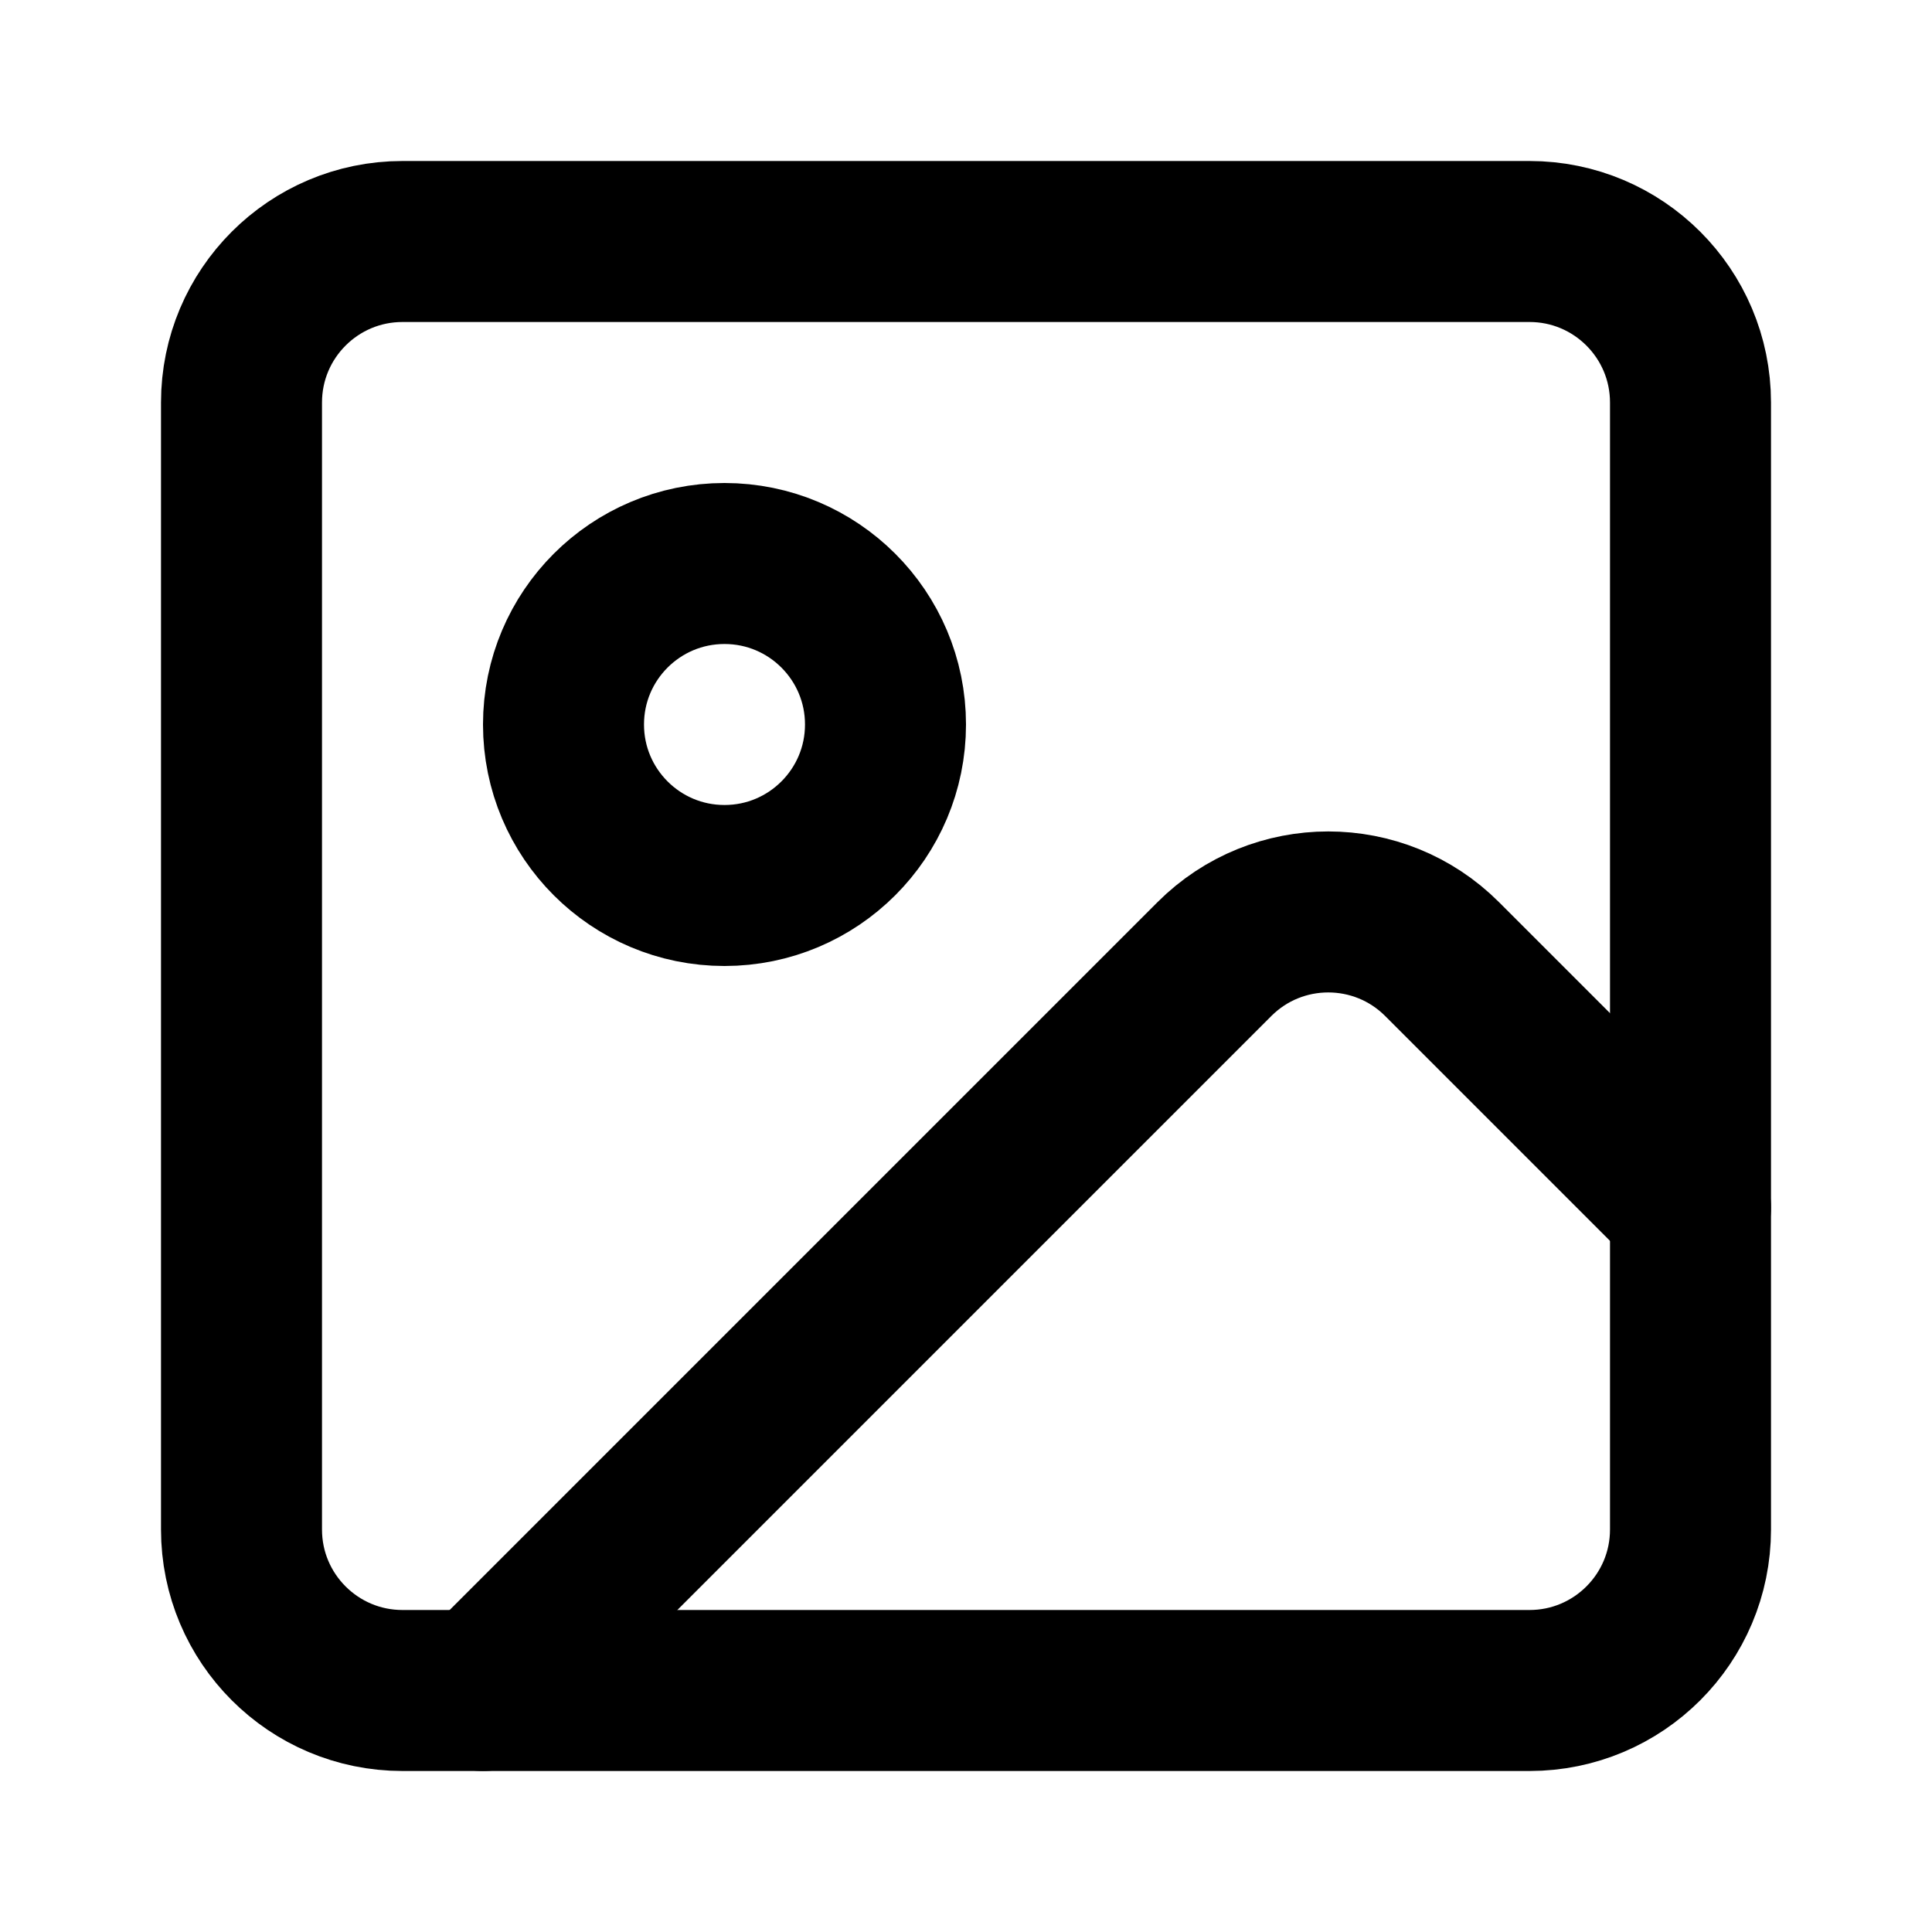
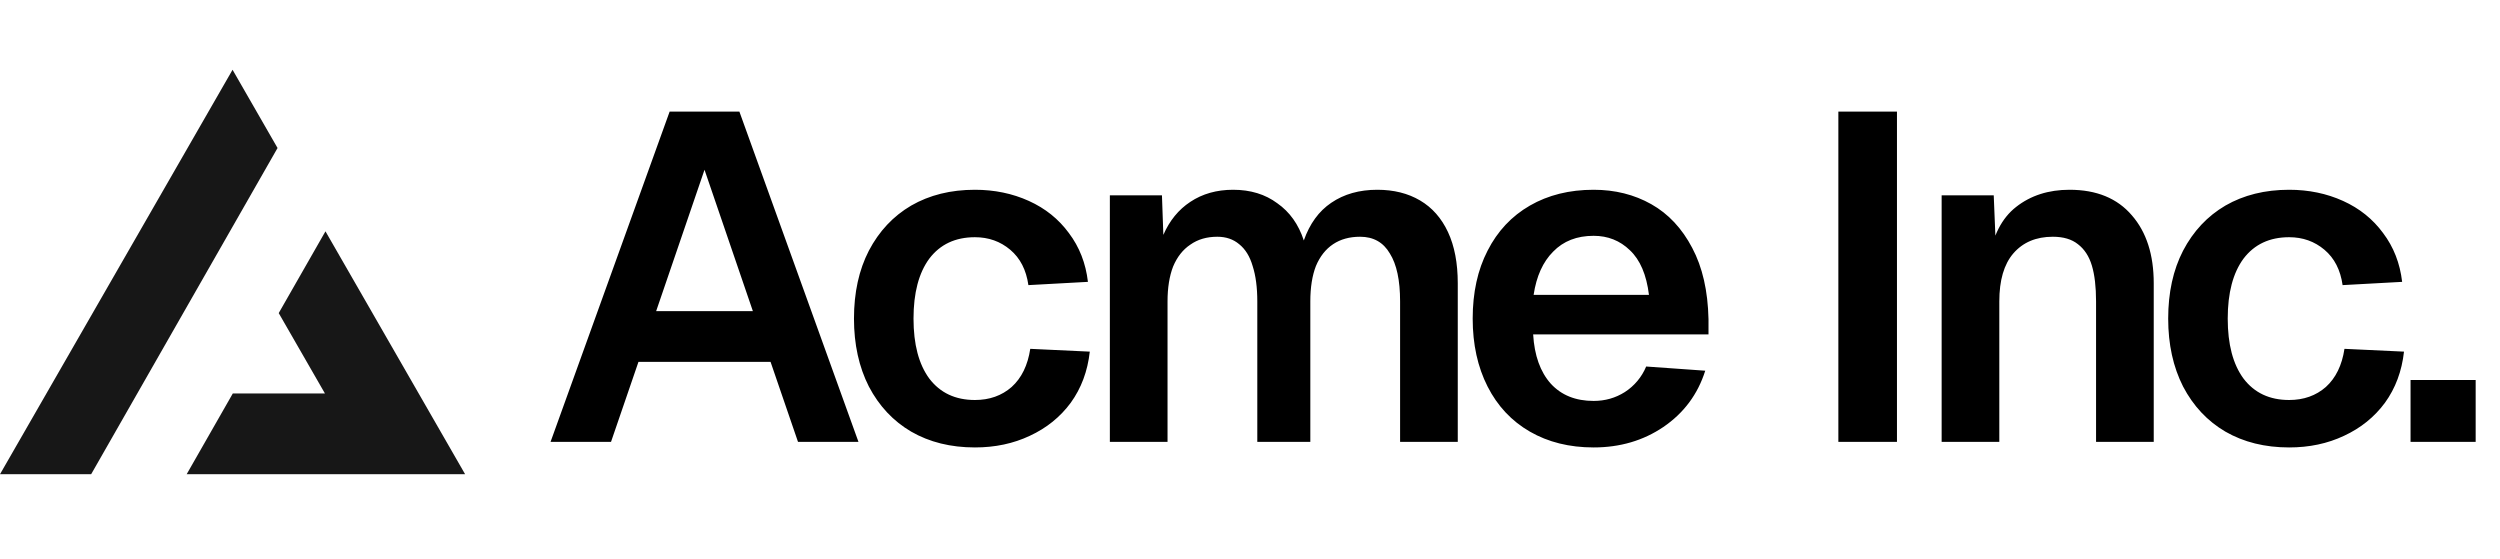
- <svg xmlns="http://www.w3.org/2000/svg" width="24" height="24" viewBox="0 0 24 24" fill="none" stroke="currentColor" stroke-width="2" stroke-linecap="round" stroke-linejoin="round" class="lucide lucide-image">
-   <rect width="18" height="18" x="3" y="3" rx="2" ry="2" />
-   <circle cx="9" cy="9" r="2" />
-   <path d="m21 15-3.086-3.086a2 2 0 0 0-2.828 0L6 21" />
+ <svg xmlns="http://www.w3.org/2000/svg" width="215" height="48" fill="none">
+   <path fill="#000" d="M57.588 9.6h6L73.828 38h-5.2l-2.36-6.88h-11.36L52.548 38h-5.2l10.24-28.4Zm7.16 17.16-4.16-12.16-4.16 12.16h8.32Zm23.694-2.24c-.186-1.307-.706-2.32-1.56-3.04-.853-.72-1.866-1.08-3.04-1.08-1.68 0-2.986.613-3.92 1.84-.906 1.227-1.36 2.947-1.36 5.16s.454 3.933 1.36 5.16c.934 1.227 2.24 1.84 3.92 1.84 1.254 0 2.307-.373 3.16-1.12.854-.773 1.387-1.867 1.6-3.28l5.12.24c-.186 1.68-.733 3.147-1.64 4.4-.906 1.227-2.08 2.173-3.52 2.84-1.413.667-2.986 1-4.72 1-2.08 0-3.906-.453-5.48-1.36-1.546-.907-2.76-2.2-3.64-3.88-.853-1.68-1.28-3.627-1.28-5.84 0-2.24.427-4.187 1.28-5.84.88-1.68 2.094-2.973 3.64-3.88 1.574-.907 3.4-1.36 5.48-1.36 1.68 0 3.227.32 4.64.96 1.414.64 2.56 1.56 3.44 2.76.907 1.2 1.454 2.6 1.64 4.2l-5.12.28Zm11.486-7.72.12 3.4c.534-1.227 1.307-2.173 2.32-2.84 1.04-.693 2.267-1.04 3.68-1.04 1.494 0 2.76.387 3.8 1.16 1.067.747 1.827 1.813 2.28 3.2.507-1.44 1.294-2.52 2.36-3.24 1.094-.747 2.414-1.12 3.96-1.12 1.414 0 2.64.307 3.68.92s1.84 1.52 2.4 2.72c.56 1.2.84 2.667.84 4.4V38h-4.96V25.92c0-1.813-.293-3.187-.88-4.12-.56-.96-1.413-1.44-2.56-1.44-.906 0-1.68.213-2.32.64-.64.427-1.133 1.053-1.48 1.88-.32.827-.48 1.84-.48 3.04V38h-4.56V25.92c0-1.2-.133-2.213-.4-3.04-.24-.827-.626-1.453-1.16-1.88-.506-.427-1.133-.64-1.88-.64-.906 0-1.68.227-2.32.68-.64.427-1.133 1.053-1.48 1.88-.32.827-.48 1.827-.48 3V38h-4.96V16.8h4.48Zm26.723 10.6c0-2.24.427-4.187 1.28-5.84.854-1.68 2.067-2.973 3.64-3.88 1.574-.907 3.4-1.36 5.48-1.36 1.84 0 3.494.413 4.96 1.24 1.467.827 2.64 2.08 3.52 3.76.88 1.653 1.347 3.693 1.4 6.12v1.32h-15.08c.107 1.813.614 3.227 1.52 4.24.907.987 2.134 1.48 3.68 1.48.987 0 1.88-.253 2.68-.76a4.803 4.803 0 0 0 1.84-2.2l5.08.36c-.64 2.027-1.84 3.64-3.6 4.84-1.733 1.173-3.733 1.76-6 1.76-2.08 0-3.906-.453-5.48-1.36-1.573-.907-2.786-2.2-3.64-3.88-.853-1.68-1.28-3.627-1.28-5.84Zm15.16-2.04c-.213-1.733-.76-3.013-1.64-3.84-.853-.827-1.893-1.24-3.12-1.24-1.44 0-2.6.453-3.48 1.36-.88.88-1.44 2.12-1.68 3.72h9.92ZM163.139 9.6V38h-5.04V9.6h5.04Zm8.322 7.2.24 5.88-.64-.36c.32-2.053 1.094-3.56 2.32-4.52 1.254-.987 2.787-1.48 4.6-1.48 2.32 0 4.107.733 5.36 2.2 1.254 1.44 1.88 3.387 1.88 5.84V38h-4.96V25.92c0-1.253-.12-2.28-.36-3.08-.24-.8-.64-1.413-1.2-1.84-.533-.427-1.253-.64-2.16-.64-1.44 0-2.573.48-3.4 1.44-.8.933-1.2 2.307-1.2 4.12V38h-4.96V16.8h4.48Zm30.003 7.72c-.186-1.307-.706-2.32-1.56-3.04-.853-.72-1.866-1.08-3.04-1.08-1.68 0-2.986.613-3.92 1.84-.906 1.227-1.36 2.947-1.36 5.16s.454 3.933 1.36 5.16c.934 1.227 2.24 1.84 3.92 1.84 1.254 0 2.307-.373 3.16-1.12.854-.773 1.387-1.867 1.6-3.28l5.12.24c-.186 1.68-.733 3.147-1.64 4.4-.906 1.227-2.08 2.173-3.52 2.84-1.413.667-2.986 1-4.72 1-2.08 0-3.906-.453-5.48-1.36-1.546-.907-2.76-2.2-3.64-3.88-.853-1.68-1.28-3.627-1.28-5.84 0-2.24.427-4.187 1.28-5.84.88-1.68 2.094-2.973 3.64-3.88 1.574-.907 3.4-1.36 5.48-1.36 1.68 0 3.227.32 4.64.96 1.414.64 2.56 1.56 3.44 2.76.907 1.2 1.454 2.6 1.64 4.2l-5.12.28Zm11.443 8.16V38h-5.6v-5.32h5.6Z" />
+   <path fill="#171717" fill-rule="evenodd" d="m7.839 40.783 16.03-28.054L20 6 0 40.783h7.839Zm8.214 0H40L27.99 19.894l-4.02 7.032 3.976 6.914H20.02l-3.967 6.943Z" clip-rule="evenodd" />
</svg>
